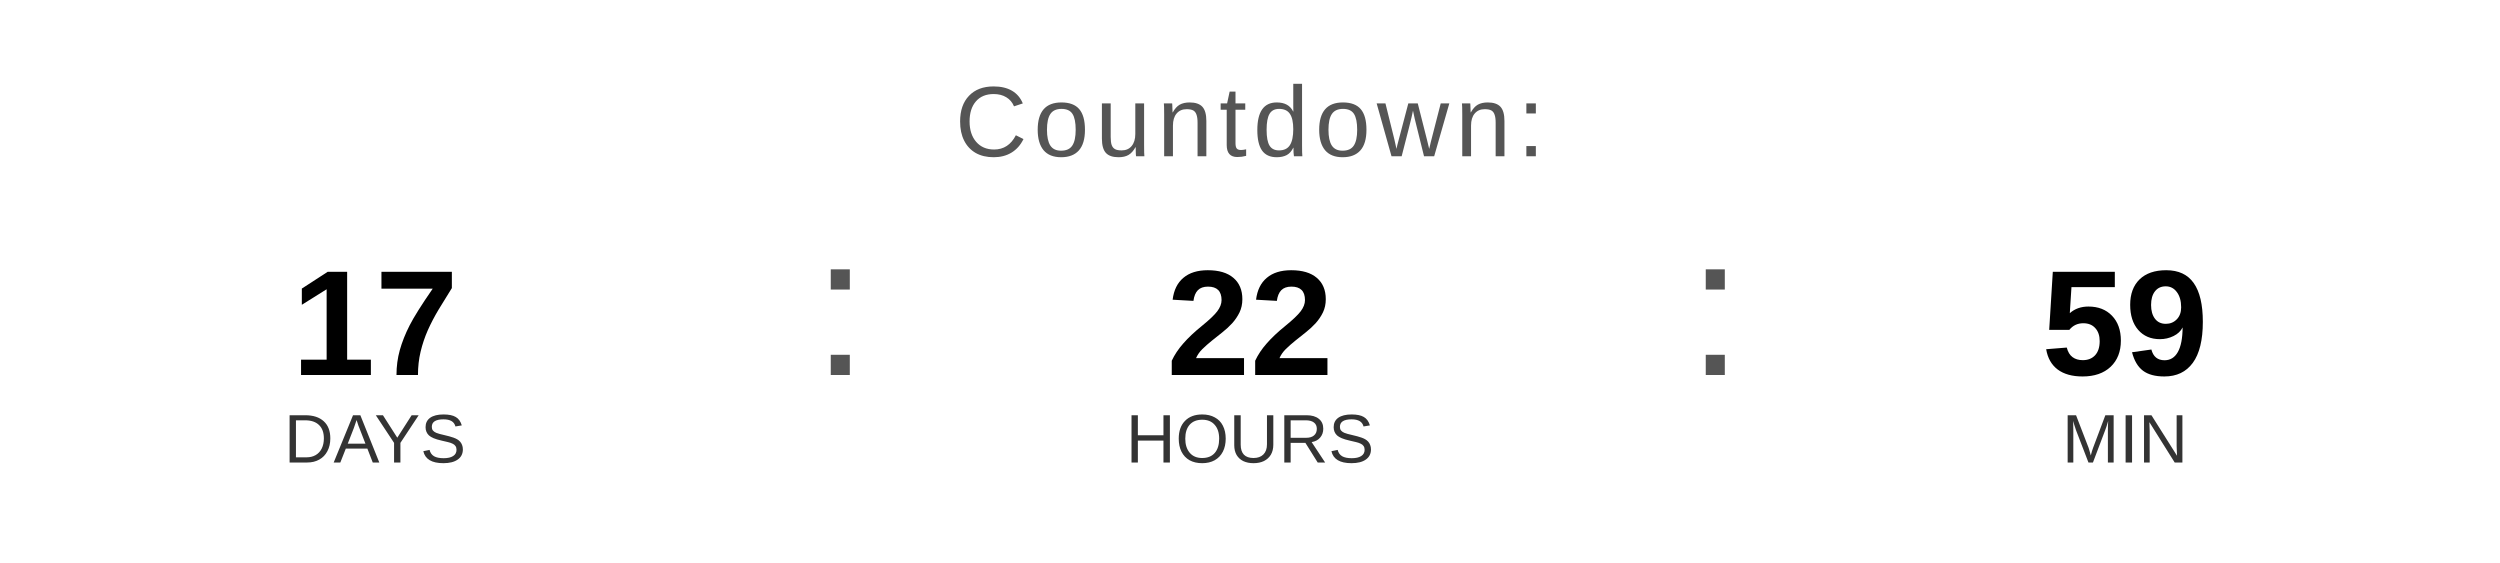
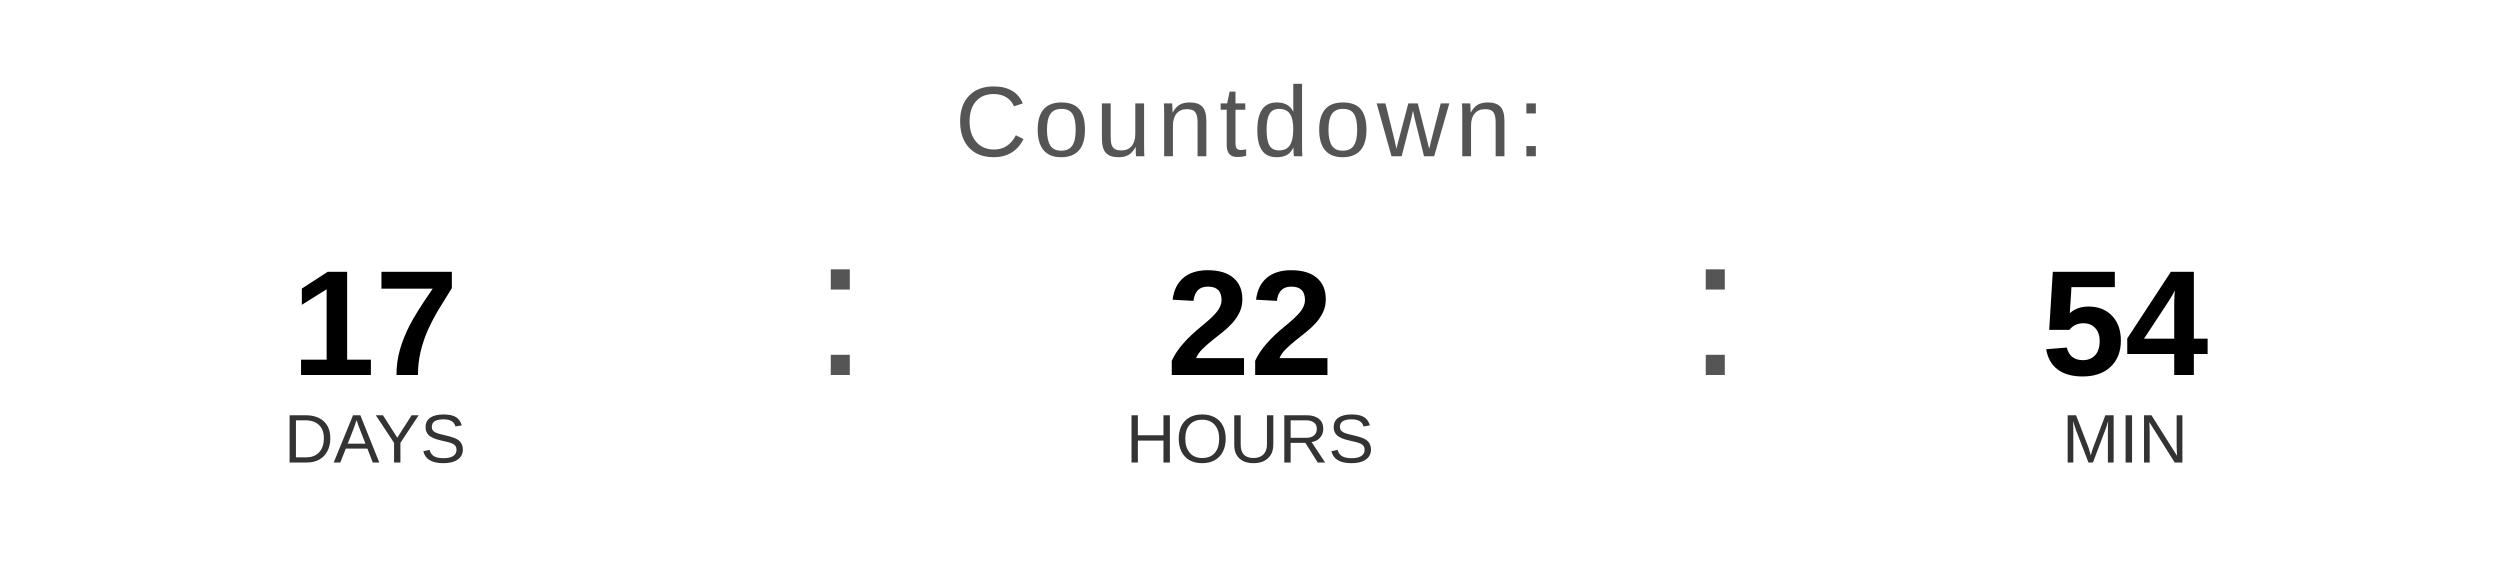
<svg xmlns="http://www.w3.org/2000/svg" width="400" height="90" viewBox="0 0 400 90">
  <text x="200" y="25" font-family="Arial, Helvetica, sans-serif" font-size="16" fill="#555555" text-anchor="middle" letter-spacing="1">
    Countdown:
  </text>
  <text x="60" y="60" font-family="Arial, Helvetica, sans-serif" font-size="24" font-weight="bold" fill="#000000" text-anchor="middle">17</text>
  <text x="60" y="74" font-family="Arial, Helvetica, sans-serif" font-size="11" fill="#333333" text-anchor="middle">DAYS</text>
  <text x="130" y="60" font-family="Arial, sans-serif" font-size="32" fill="#555555">:</text>
  <text x="200" y="60" font-family="Arial, Helvetica, sans-serif" font-size="24" font-weight="bold" fill="#000000" text-anchor="middle">22</text>
  <text x="200" y="74" font-family="Arial, Helvetica, sans-serif" font-size="11" fill="#333333" text-anchor="middle">HOURS</text>
  <text x="270" y="60" font-family="Arial, sans-serif" font-size="32" fill="#555555">:</text>
-   <text x="340" y="60" font-family="Arial, Helvetica, sans-serif" font-size="24" font-weight="bold" fill="#000000" text-anchor="middle">59</text>
+   <text x="340" y="60" font-family="Arial, Helvetica, sans-serif" font-size="24" font-weight="bold" fill="#000000" text-anchor="middle">54</text>
  <text x="340" y="74" font-family="Arial, Helvetica, sans-serif" font-size="11" fill="#333333" text-anchor="middle">MIN</text>
</svg>
